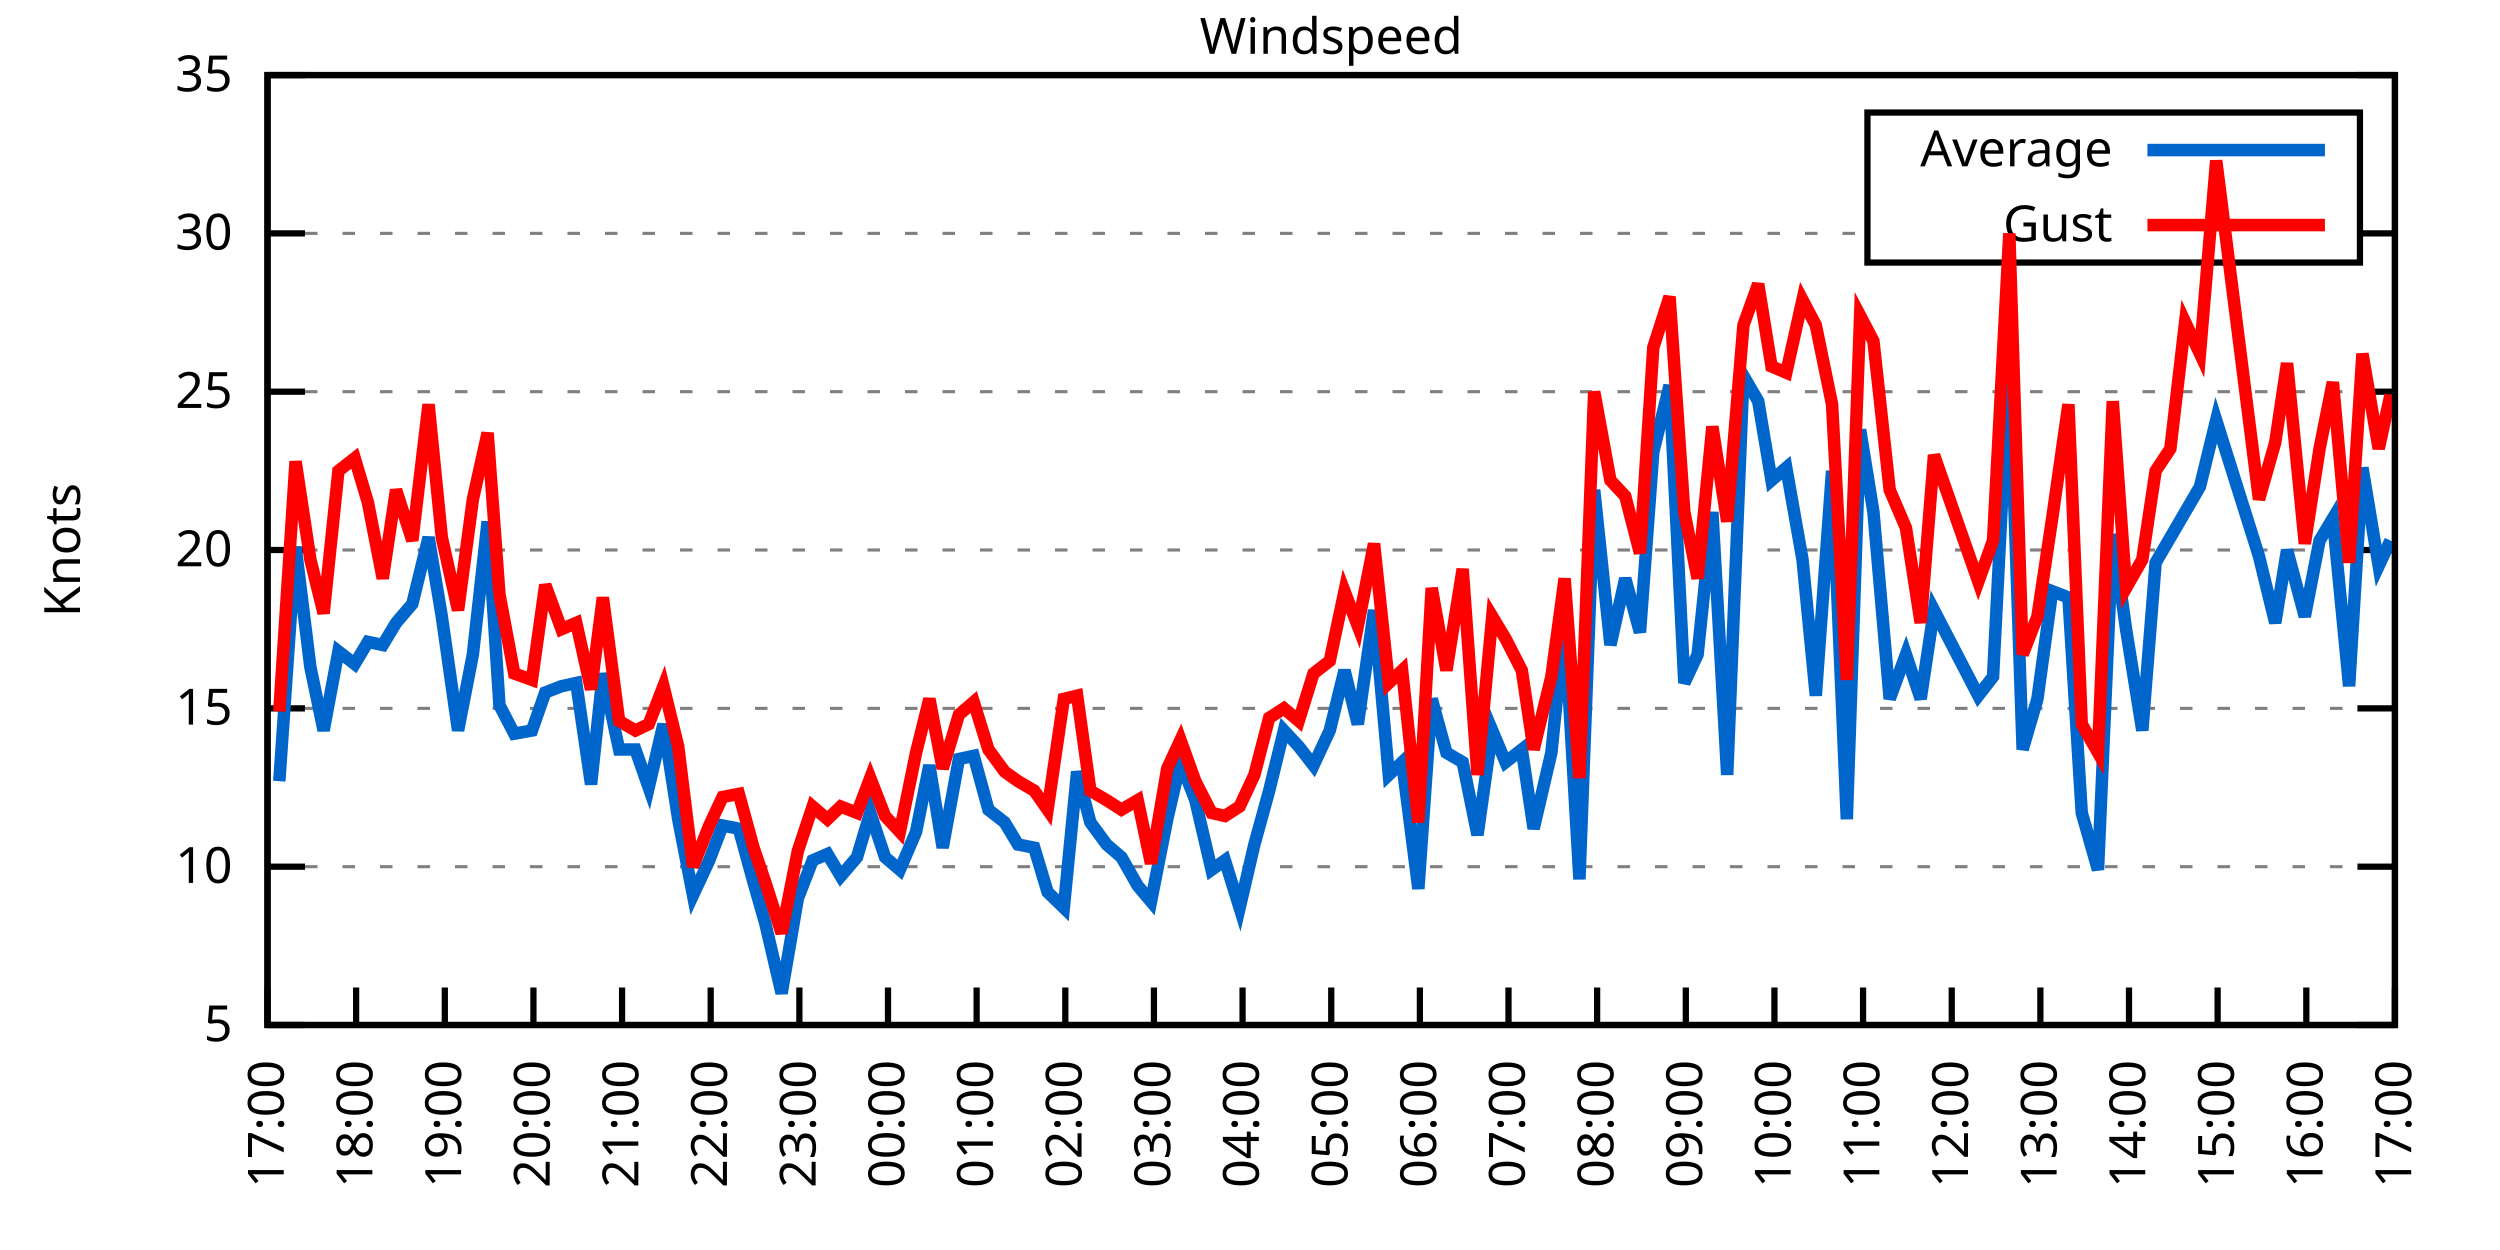
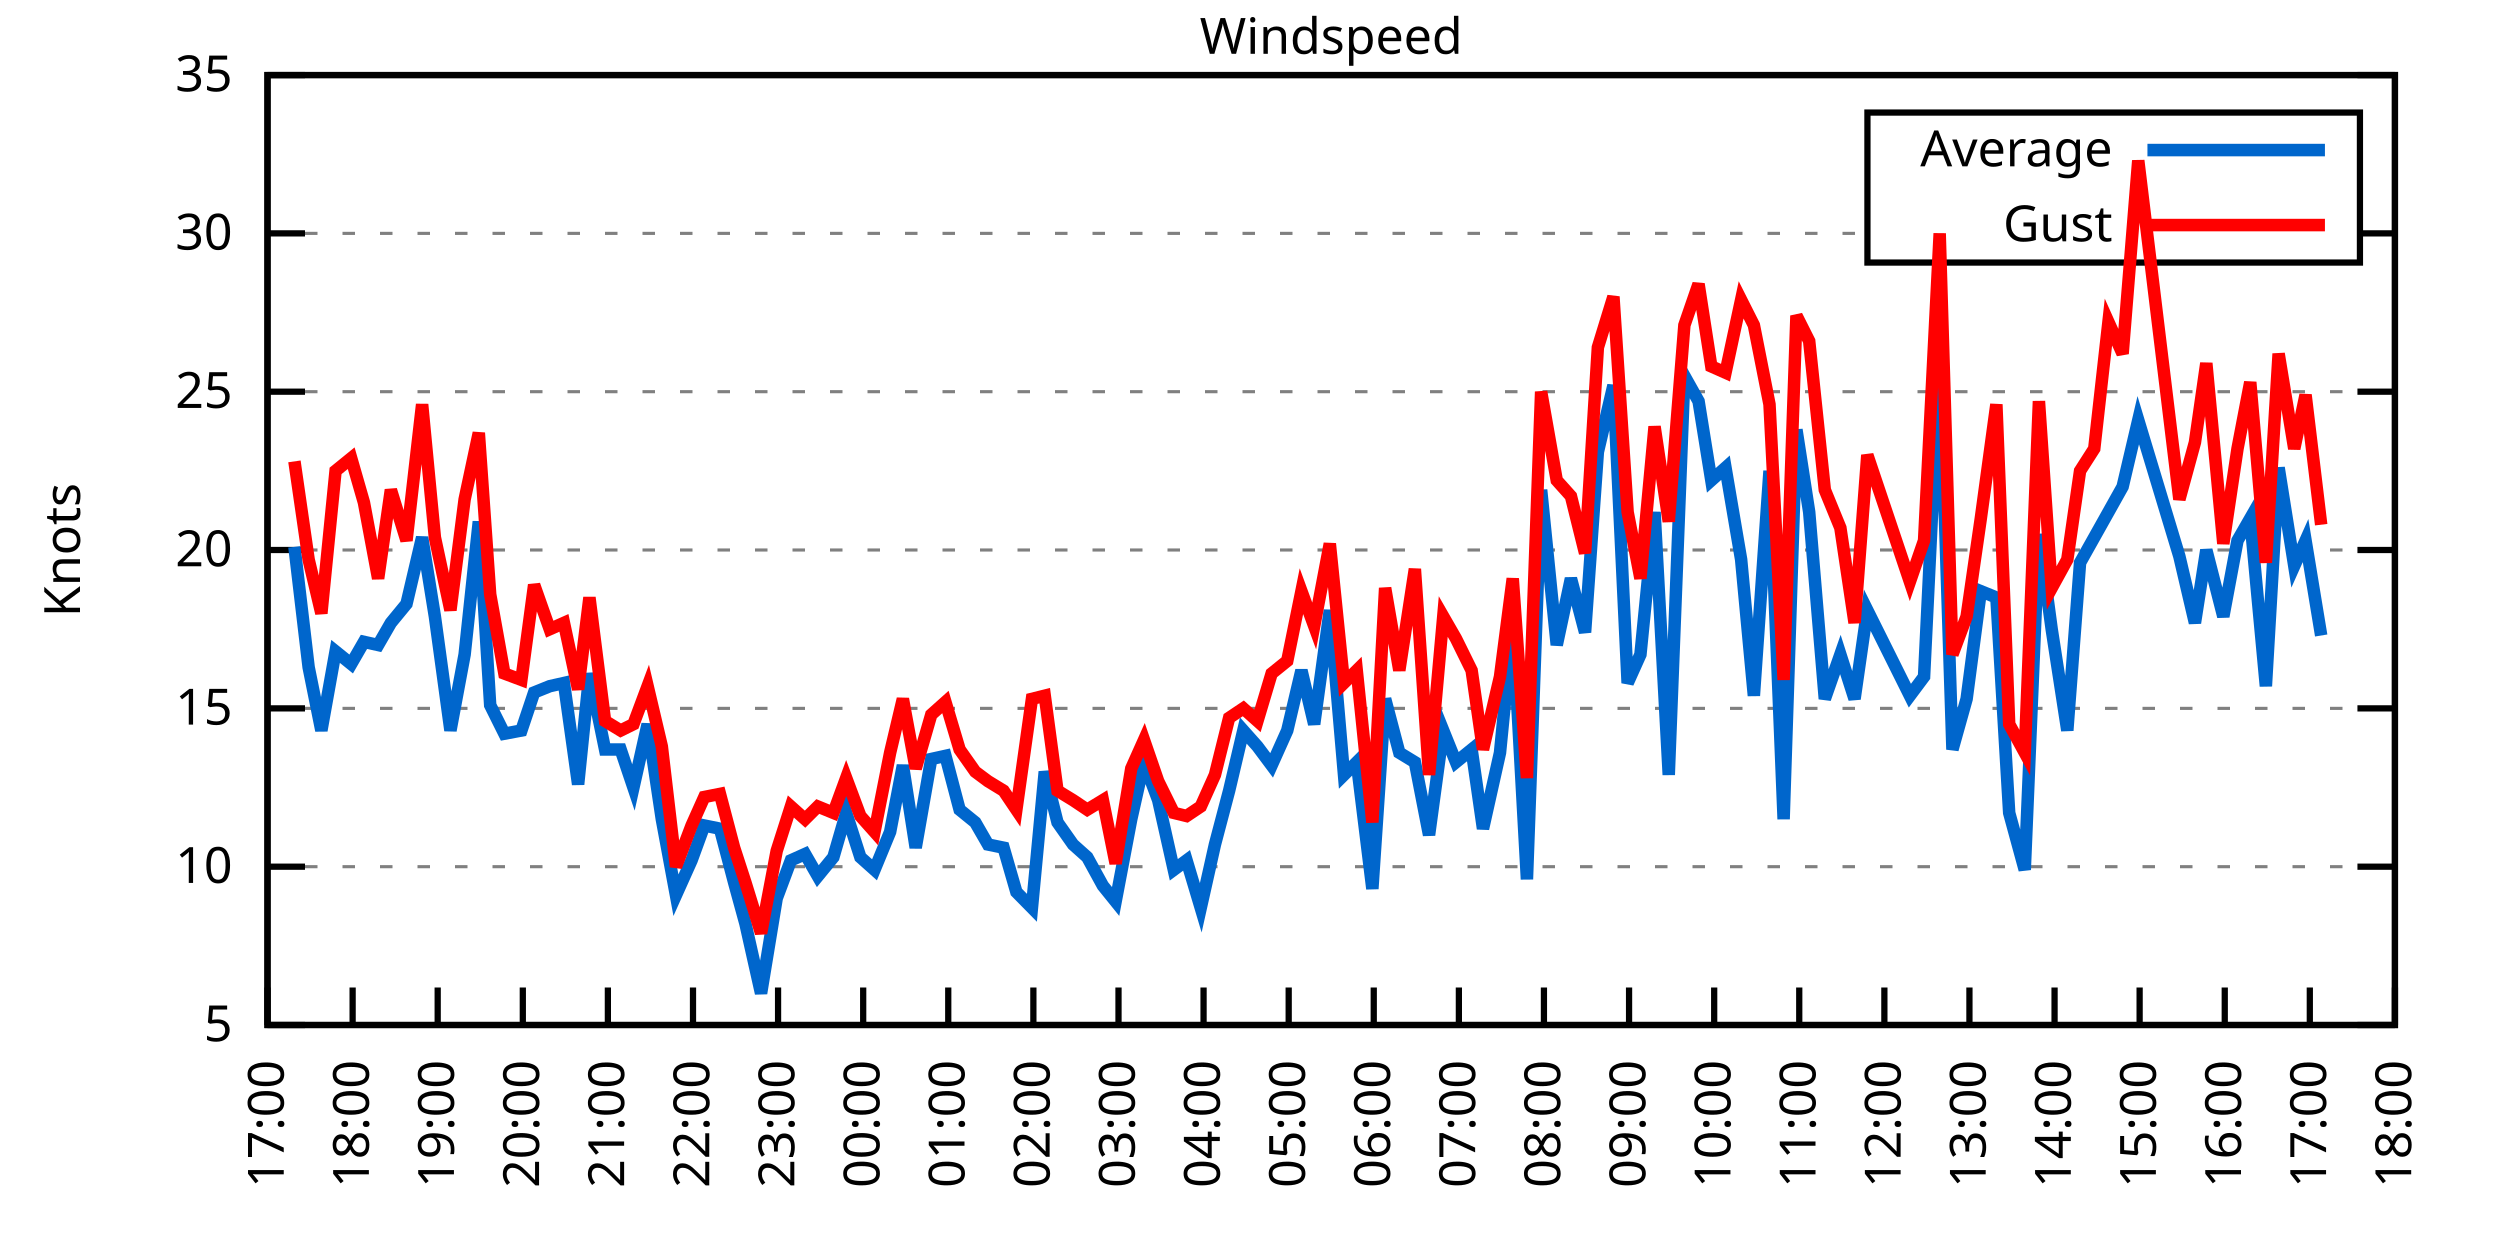
<svg xmlns="http://www.w3.org/2000/svg" xmlns:xlink="http://www.w3.org/1999/xlink" width="400" height="200" viewBox="0 0 400 200">
  <g id="gnuplot_canvas">
    <rect x="0" y="0" width="400" height="200" fill="none" />
    <defs>
      <circle id="gpDot" r="0.5" stroke-width="0.5" stroke="currentColor" />
      <path id="gpPt0" stroke-width="0.333" stroke="currentColor" d="M-1,0 h2 M0,-1 v2" />
      <path id="gpPt1" stroke-width="0.333" stroke="currentColor" d="M-1,-1 L1,1 M1,-1 L-1,1" />
      <path id="gpPt2" stroke-width="0.333" stroke="currentColor" d="M-1,0 L1,0 M0,-1 L0,1 M-1,-1 L1,1 M-1,1 L1,-1" />
      <rect id="gpPt3" stroke-width="0.333" stroke="currentColor" x="-1" y="-1" width="2" height="2" />
      <rect id="gpPt4" stroke-width="0.333" stroke="currentColor" fill="currentColor" x="-1" y="-1" width="2" height="2" />
      <circle id="gpPt5" stroke-width="0.333" stroke="currentColor" cx="0" cy="0" r="1" />
      <use xlink:href="#gpPt5" id="gpPt6" fill="currentColor" stroke="none" />
      <path id="gpPt7" stroke-width="0.333" stroke="currentColor" d="M0,-1.33 L-1.33,0.67 L1.33,0.67 z" />
      <use xlink:href="#gpPt7" id="gpPt8" fill="currentColor" stroke="none" />
      <use xlink:href="#gpPt7" id="gpPt9" stroke="currentColor" transform="rotate(180)" />
      <use xlink:href="#gpPt9" id="gpPt10" fill="currentColor" stroke="none" />
      <use xlink:href="#gpPt3" id="gpPt11" stroke="currentColor" transform="rotate(45)" />
      <use xlink:href="#gpPt11" id="gpPt12" fill="currentColor" stroke="none" />
      <path id="gpPt13" stroke-width="0.333" stroke="currentColor" d="M0,1.330 L1.265,0.411 L0.782,-1.067 L-0.782,-1.076 L-1.265,0.411 z" />
      <use xlink:href="#gpPt13" id="gpPt14" fill="currentColor" stroke="none" />
      <filter id="textbox" filterUnits="objectBoundingBox" x="0" y="0" height="1" width="1">
        <feFlood flood-color="white" flood-opacity="1" result="bgnd" />
        <feComposite in="SourceGraphic" in2="bgnd" operator="atop" />
      </filter>
      <filter id="greybox" filterUnits="objectBoundingBox" x="0" y="0" height="1" width="1">
        <feFlood flood-color="lightgrey" flood-opacity="1" result="grey" />
        <feComposite in="SourceGraphic" in2="grey" operator="atop" />
      </filter>
    </defs>
    <g fill="none" color="white" stroke="currentColor" stroke-width="1.00" stroke-linecap="butt" stroke-linejoin="miter">
</g>
    <g fill="none" color="black" stroke="currentColor" stroke-width="1.00" stroke-linecap="butt" stroke-linejoin="miter">
      <g stroke="none" shape-rendering="crispEdges">
        <polygon fill="rgb(255, 255, 255)" points="42.80,164.00 383.18,164.00 383.18,12.02 42.80,12.02 " />
      </g>
    </g>
    <g fill="none" color="black" stroke="currentColor" stroke-width="1.00" stroke-linecap="butt" stroke-linejoin="miter">
</g>
    <g fill="none" color="black" stroke="black" stroke-width="0.50" stroke-linecap="butt" stroke-linejoin="miter">
</g>
    <g fill="none" color="gray" stroke="currentColor" stroke-width="0.50" stroke-linecap="butt" stroke-linejoin="miter">
      <path stroke="gray" stroke-dasharray="2,4" class="gridline" d="M42.80,164.00 L383.19,164.00  " />
    </g>
    <g fill="none" color="gray" stroke="gray" stroke-width="1.00" stroke-linecap="butt" stroke-linejoin="miter">
</g>
    <g fill="none" color="black" stroke="currentColor" stroke-width="1.00" stroke-linecap="butt" stroke-linejoin="miter">
      <path stroke="black" d="M42.80,164.00 L48.80,164.00 M383.19,164.00 L377.19,164.00  " />
      <g transform="translate(37.20,166.60)" stroke="none" fill="black" font-family="Sans" font-size="8.00" text-anchor="end">
        <text>
          <tspan font-family="Sans"> 5</tspan>
        </text>
      </g>
    </g>
    <g fill="none" color="black" stroke="currentColor" stroke-width="1.00" stroke-linecap="butt" stroke-linejoin="miter">
</g>
    <g fill="none" color="black" stroke="black" stroke-width="0.50" stroke-linecap="butt" stroke-linejoin="miter">
</g>
    <g fill="none" color="gray" stroke="currentColor" stroke-width="0.50" stroke-linecap="butt" stroke-linejoin="miter">
      <path stroke="gray" stroke-dasharray="2,4" class="gridline" d="M42.80,138.67 L383.19,138.67  " />
    </g>
    <g fill="none" color="gray" stroke="gray" stroke-width="1.00" stroke-linecap="butt" stroke-linejoin="miter">
</g>
    <g fill="none" color="black" stroke="currentColor" stroke-width="1.00" stroke-linecap="butt" stroke-linejoin="miter">
      <path stroke="black" d="M42.80,138.67 L48.80,138.67 M383.19,138.67 L377.19,138.67  " />
      <g transform="translate(37.20,141.27)" stroke="none" fill="black" font-family="Sans" font-size="8.00" text-anchor="end">
        <text>
          <tspan font-family="Sans"> 10</tspan>
        </text>
      </g>
    </g>
    <g fill="none" color="black" stroke="currentColor" stroke-width="1.00" stroke-linecap="butt" stroke-linejoin="miter">
</g>
    <g fill="none" color="black" stroke="black" stroke-width="0.50" stroke-linecap="butt" stroke-linejoin="miter">
</g>
    <g fill="none" color="gray" stroke="currentColor" stroke-width="0.50" stroke-linecap="butt" stroke-linejoin="miter">
      <path stroke="gray" stroke-dasharray="2,4" class="gridline" d="M42.80,113.34 L383.19,113.34  " />
    </g>
    <g fill="none" color="gray" stroke="gray" stroke-width="1.00" stroke-linecap="butt" stroke-linejoin="miter">
</g>
    <g fill="none" color="black" stroke="currentColor" stroke-width="1.00" stroke-linecap="butt" stroke-linejoin="miter">
      <path stroke="black" d="M42.80,113.34 L48.80,113.34 M383.19,113.34 L377.19,113.34  " />
      <g transform="translate(37.20,115.94)" stroke="none" fill="black" font-family="Sans" font-size="8.00" text-anchor="end">
        <text>
          <tspan font-family="Sans"> 15</tspan>
        </text>
      </g>
    </g>
    <g fill="none" color="black" stroke="currentColor" stroke-width="1.00" stroke-linecap="butt" stroke-linejoin="miter">
</g>
    <g fill="none" color="black" stroke="black" stroke-width="0.50" stroke-linecap="butt" stroke-linejoin="miter">
</g>
    <g fill="none" color="gray" stroke="currentColor" stroke-width="0.50" stroke-linecap="butt" stroke-linejoin="miter">
      <path stroke="gray" stroke-dasharray="2,4" class="gridline" d="M42.80,88.00 L383.19,88.00  " />
    </g>
    <g fill="none" color="gray" stroke="gray" stroke-width="1.00" stroke-linecap="butt" stroke-linejoin="miter">
</g>
    <g fill="none" color="black" stroke="currentColor" stroke-width="1.00" stroke-linecap="butt" stroke-linejoin="miter">
      <path stroke="black" d="M42.80,88.00 L48.80,88.00 M383.19,88.00 L377.19,88.00  " />
      <g transform="translate(37.20,90.60)" stroke="none" fill="black" font-family="Sans" font-size="8.00" text-anchor="end">
        <text>
          <tspan font-family="Sans"> 20</tspan>
        </text>
      </g>
    </g>
    <g fill="none" color="black" stroke="currentColor" stroke-width="1.00" stroke-linecap="butt" stroke-linejoin="miter">
</g>
    <g fill="none" color="black" stroke="black" stroke-width="0.50" stroke-linecap="butt" stroke-linejoin="miter">
</g>
    <g fill="none" color="gray" stroke="currentColor" stroke-width="0.50" stroke-linecap="butt" stroke-linejoin="miter">
      <path stroke="gray" stroke-dasharray="2,4" class="gridline" d="M42.80,62.67 L383.19,62.67  " />
    </g>
    <g fill="none" color="gray" stroke="gray" stroke-width="1.00" stroke-linecap="butt" stroke-linejoin="miter">
</g>
    <g fill="none" color="black" stroke="currentColor" stroke-width="1.00" stroke-linecap="butt" stroke-linejoin="miter">
      <path stroke="black" d="M42.80,62.67 L48.80,62.67 M383.19,62.67 L377.19,62.67  " />
      <g transform="translate(37.20,65.27)" stroke="none" fill="black" font-family="Sans" font-size="8.00" text-anchor="end">
        <text>
          <tspan font-family="Sans"> 25</tspan>
        </text>
      </g>
    </g>
    <g fill="none" color="black" stroke="currentColor" stroke-width="1.00" stroke-linecap="butt" stroke-linejoin="miter">
</g>
    <g fill="none" color="black" stroke="black" stroke-width="0.50" stroke-linecap="butt" stroke-linejoin="miter">
</g>
    <g fill="none" color="gray" stroke="currentColor" stroke-width="0.50" stroke-linecap="butt" stroke-linejoin="miter">
      <path stroke="gray" stroke-dasharray="2,4" class="gridline" d="M42.80,37.34 L298.79,37.34 M377.59,37.34 L383.19,37.34  " />
    </g>
    <g fill="none" color="gray" stroke="gray" stroke-width="1.00" stroke-linecap="butt" stroke-linejoin="miter">
</g>
    <g fill="none" color="black" stroke="currentColor" stroke-width="1.00" stroke-linecap="butt" stroke-linejoin="miter">
      <path stroke="black" d="M42.80,37.34 L48.80,37.34 M383.19,37.34 L377.19,37.34  " />
      <g transform="translate(37.20,39.94)" stroke="none" fill="black" font-family="Sans" font-size="8.00" text-anchor="end">
        <text>
          <tspan font-family="Sans"> 30</tspan>
        </text>
      </g>
    </g>
    <g fill="none" color="black" stroke="currentColor" stroke-width="1.00" stroke-linecap="butt" stroke-linejoin="miter">
</g>
    <g fill="none" color="black" stroke="black" stroke-width="0.50" stroke-linecap="butt" stroke-linejoin="miter">
</g>
    <g fill="none" color="gray" stroke="currentColor" stroke-width="0.50" stroke-linecap="butt" stroke-linejoin="miter">
      <path stroke="gray" stroke-dasharray="2,4" class="gridline" d="M42.80,12.01 L383.19,12.01  " />
    </g>
    <g fill="none" color="gray" stroke="gray" stroke-width="1.00" stroke-linecap="butt" stroke-linejoin="miter">
</g>
    <g fill="none" color="black" stroke="currentColor" stroke-width="1.00" stroke-linecap="butt" stroke-linejoin="miter">
      <path stroke="black" d="M42.80,12.01 L48.80,12.01 M383.19,12.01 L377.19,12.01  " />
      <g transform="translate(37.20,14.61)" stroke="none" fill="black" font-family="Sans" font-size="8.00" text-anchor="end">
        <text>
          <tspan font-family="Sans"> 35</tspan>
        </text>
      </g>
    </g>
    <g fill="none" color="black" stroke="currentColor" stroke-width="1.00" stroke-linecap="butt" stroke-linejoin="miter">
      <path stroke="black" d="M42.80,164.00 L42.80,158.00  " />
      <g transform="translate(45.40,169.60) rotate(270.00)" stroke="none" fill="black" font-family="Sans" font-size="8.00" text-anchor="end">
        <text>
          <tspan font-family="Sans">17:00</tspan>
        </text>
      </g>
    </g>
    <g fill="none" color="black" stroke="currentColor" stroke-width="1.00" stroke-linecap="butt" stroke-linejoin="miter">
-       <path stroke="black" d="M56.98,164.00 L56.98,158.00  " />
-       <g transform="translate(59.58,169.60) rotate(270.00)" stroke="none" fill="black" font-family="Sans" font-size="8.00" text-anchor="end">
+       <path stroke="black" d="M56.42,164.00 L56.42,158.00  " />
+       <g transform="translate(59.02,169.60) rotate(270.00)" stroke="none" fill="black" font-family="Sans" font-size="8.00" text-anchor="end">
        <text>
          <tspan font-family="Sans">18:00</tspan>
        </text>
      </g>
    </g>
    <g fill="none" color="black" stroke="currentColor" stroke-width="1.00" stroke-linecap="butt" stroke-linejoin="miter">
-       <path stroke="black" d="M71.17,164.00 L71.17,158.00  " />
-       <g transform="translate(73.77,169.60) rotate(270.00)" stroke="none" fill="black" font-family="Sans" font-size="8.00" text-anchor="end">
+       <path stroke="black" d="M70.03,164.00 L70.03,158.00  " />
+       <g transform="translate(72.63,169.60) rotate(270.00)" stroke="none" fill="black" font-family="Sans" font-size="8.00" text-anchor="end">
        <text>
          <tspan font-family="Sans">19:00</tspan>
        </text>
      </g>
    </g>
    <g fill="none" color="black" stroke="currentColor" stroke-width="1.00" stroke-linecap="butt" stroke-linejoin="miter">
-       <path stroke="black" d="M85.35,164.00 L85.35,158.00  " />
-       <g transform="translate(87.95,169.60) rotate(270.00)" stroke="none" fill="black" font-family="Sans" font-size="8.00" text-anchor="end">
+       <path stroke="black" d="M83.65,164.00 L83.65,158.00  " />
+       <g transform="translate(86.25,169.60) rotate(270.00)" stroke="none" fill="black" font-family="Sans" font-size="8.00" text-anchor="end">
        <text>
          <tspan font-family="Sans">20:00</tspan>
        </text>
      </g>
    </g>
    <g fill="none" color="black" stroke="currentColor" stroke-width="1.00" stroke-linecap="butt" stroke-linejoin="miter">
-       <path stroke="black" d="M99.53,164.00 L99.53,158.00  " />
-       <g transform="translate(102.13,169.60) rotate(270.00)" stroke="none" fill="black" font-family="Sans" font-size="8.00" text-anchor="end">
+       <path stroke="black" d="M97.26,164.00 L97.26,158.00  " />
+       <g transform="translate(99.86,169.60) rotate(270.00)" stroke="none" fill="black" font-family="Sans" font-size="8.00" text-anchor="end">
        <text>
          <tspan font-family="Sans">21:00</tspan>
        </text>
      </g>
    </g>
    <g fill="none" color="black" stroke="currentColor" stroke-width="1.00" stroke-linecap="butt" stroke-linejoin="miter">
-       <path stroke="black" d="M113.71,164.00 L113.71,158.00  " />
-       <g transform="translate(116.31,169.60) rotate(270.00)" stroke="none" fill="black" font-family="Sans" font-size="8.00" text-anchor="end">
+       <path stroke="black" d="M110.88,164.00 L110.88,158.00  " />
+       <g transform="translate(113.48,169.60) rotate(270.00)" stroke="none" fill="black" font-family="Sans" font-size="8.00" text-anchor="end">
        <text>
          <tspan font-family="Sans">22:00</tspan>
        </text>
      </g>
    </g>
    <g fill="none" color="black" stroke="currentColor" stroke-width="1.00" stroke-linecap="butt" stroke-linejoin="miter">
-       <path stroke="black" d="M127.90,164.00 L127.90,158.00  " />
-       <g transform="translate(130.50,169.60) rotate(270.00)" stroke="none" fill="black" font-family="Sans" font-size="8.00" text-anchor="end">
+       <path stroke="black" d="M124.49,164.00 L124.49,158.00  " />
+       <g transform="translate(127.09,169.60) rotate(270.00)" stroke="none" fill="black" font-family="Sans" font-size="8.00" text-anchor="end">
        <text>
          <tspan font-family="Sans">23:00</tspan>
        </text>
      </g>
    </g>
    <g fill="none" color="black" stroke="currentColor" stroke-width="1.00" stroke-linecap="butt" stroke-linejoin="miter">
-       <path stroke="black" d="M142.08,164.00 L142.08,158.00  " />
-       <g transform="translate(144.68,169.60) rotate(270.00)" stroke="none" fill="black" font-family="Sans" font-size="8.00" text-anchor="end">
+       <path stroke="black" d="M138.11,164.00 L138.11,158.00  " />
+       <g transform="translate(140.71,169.60) rotate(270.00)" stroke="none" fill="black" font-family="Sans" font-size="8.00" text-anchor="end">
        <text>
          <tspan font-family="Sans">00:00</tspan>
        </text>
      </g>
    </g>
    <g fill="none" color="black" stroke="currentColor" stroke-width="1.00" stroke-linecap="butt" stroke-linejoin="miter">
-       <path stroke="black" d="M156.26,164.00 L156.26,158.00  " />
-       <g transform="translate(158.86,169.60) rotate(270.00)" stroke="none" fill="black" font-family="Sans" font-size="8.00" text-anchor="end">
+       <path stroke="black" d="M151.72,164.00 L151.72,158.00  " />
+       <g transform="translate(154.32,169.60) rotate(270.00)" stroke="none" fill="black" font-family="Sans" font-size="8.00" text-anchor="end">
        <text>
          <tspan font-family="Sans">01:00</tspan>
        </text>
      </g>
    </g>
    <g fill="none" color="black" stroke="currentColor" stroke-width="1.00" stroke-linecap="butt" stroke-linejoin="miter">
-       <path stroke="black" d="M170.45,164.00 L170.45,158.00  " />
-       <g transform="translate(173.05,169.60) rotate(270.00)" stroke="none" fill="black" font-family="Sans" font-size="8.00" text-anchor="end">
+       <path stroke="black" d="M165.34,164.00 L165.34,158.00  " />
+       <g transform="translate(167.94,169.60) rotate(270.00)" stroke="none" fill="black" font-family="Sans" font-size="8.00" text-anchor="end">
        <text>
          <tspan font-family="Sans">02:00</tspan>
        </text>
      </g>
    </g>
    <g fill="none" color="black" stroke="currentColor" stroke-width="1.00" stroke-linecap="butt" stroke-linejoin="miter">
-       <path stroke="black" d="M184.63,164.00 L184.63,158.00  " />
-       <g transform="translate(187.23,169.60) rotate(270.00)" stroke="none" fill="black" font-family="Sans" font-size="8.00" text-anchor="end">
+       <path stroke="black" d="M178.96,164.00 L178.96,158.00  " />
+       <g transform="translate(181.56,169.60) rotate(270.00)" stroke="none" fill="black" font-family="Sans" font-size="8.00" text-anchor="end">
        <text>
          <tspan font-family="Sans">03:00</tspan>
        </text>
      </g>
    </g>
    <g fill="none" color="black" stroke="currentColor" stroke-width="1.00" stroke-linecap="butt" stroke-linejoin="miter">
-       <path stroke="black" d="M198.81,164.00 L198.81,158.00  " />
-       <g transform="translate(201.41,169.60) rotate(270.00)" stroke="none" fill="black" font-family="Sans" font-size="8.00" text-anchor="end">
+       <path stroke="black" d="M192.57,164.00 L192.57,158.00  " />
+       <g transform="translate(195.17,169.60) rotate(270.00)" stroke="none" fill="black" font-family="Sans" font-size="8.00" text-anchor="end">
        <text>
          <tspan font-family="Sans">04:00</tspan>
        </text>
      </g>
    </g>
    <g fill="none" color="black" stroke="currentColor" stroke-width="1.00" stroke-linecap="butt" stroke-linejoin="miter">
-       <path stroke="black" d="M213.00,164.00 L213.00,158.00  " />
-       <g transform="translate(215.60,169.60) rotate(270.00)" stroke="none" fill="black" font-family="Sans" font-size="8.00" text-anchor="end">
+       <path stroke="black" d="M206.19,164.00 L206.19,158.00  " />
+       <g transform="translate(208.79,169.60) rotate(270.00)" stroke="none" fill="black" font-family="Sans" font-size="8.00" text-anchor="end">
        <text>
          <tspan font-family="Sans">05:00</tspan>
        </text>
      </g>
    </g>
    <g fill="none" color="black" stroke="currentColor" stroke-width="1.00" stroke-linecap="butt" stroke-linejoin="miter">
-       <path stroke="black" d="M227.18,164.00 L227.18,158.00  " />
-       <g transform="translate(229.78,169.60) rotate(270.00)" stroke="none" fill="black" font-family="Sans" font-size="8.00" text-anchor="end">
+       <path stroke="black" d="M219.80,164.00 L219.80,158.00  " />
+       <g transform="translate(222.40,169.60) rotate(270.00)" stroke="none" fill="black" font-family="Sans" font-size="8.00" text-anchor="end">
        <text>
          <tspan font-family="Sans">06:00</tspan>
        </text>
      </g>
    </g>
    <g fill="none" color="black" stroke="currentColor" stroke-width="1.00" stroke-linecap="butt" stroke-linejoin="miter">
-       <path stroke="black" d="M241.36,164.00 L241.36,158.00  " />
-       <g transform="translate(243.96,169.60) rotate(270.00)" stroke="none" fill="black" font-family="Sans" font-size="8.00" text-anchor="end">
+       <path stroke="black" d="M233.42,164.00 L233.42,158.00  " />
+       <g transform="translate(236.02,169.60) rotate(270.00)" stroke="none" fill="black" font-family="Sans" font-size="8.00" text-anchor="end">
        <text>
          <tspan font-family="Sans">07:00</tspan>
        </text>
      </g>
    </g>
    <g fill="none" color="black" stroke="currentColor" stroke-width="1.00" stroke-linecap="butt" stroke-linejoin="miter">
-       <path stroke="black" d="M255.54,164.00 L255.54,158.00  " />
-       <g transform="translate(258.14,169.60) rotate(270.00)" stroke="none" fill="black" font-family="Sans" font-size="8.00" text-anchor="end">
+       <path stroke="black" d="M247.03,164.00 L247.03,158.00  " />
+       <g transform="translate(249.63,169.60) rotate(270.00)" stroke="none" fill="black" font-family="Sans" font-size="8.00" text-anchor="end">
        <text>
          <tspan font-family="Sans">08:00</tspan>
        </text>
      </g>
    </g>
    <g fill="none" color="black" stroke="currentColor" stroke-width="1.00" stroke-linecap="butt" stroke-linejoin="miter">
-       <path stroke="black" d="M269.73,164.00 L269.73,158.00  " />
-       <g transform="translate(272.33,169.60) rotate(270.00)" stroke="none" fill="black" font-family="Sans" font-size="8.00" text-anchor="end">
+       <path stroke="black" d="M260.65,164.00 L260.65,158.00  " />
+       <g transform="translate(263.25,169.60) rotate(270.00)" stroke="none" fill="black" font-family="Sans" font-size="8.00" text-anchor="end">
        <text>
          <tspan font-family="Sans">09:00</tspan>
        </text>
      </g>
    </g>
    <g fill="none" color="black" stroke="currentColor" stroke-width="1.00" stroke-linecap="butt" stroke-linejoin="miter">
-       <path stroke="black" d="M283.91,164.00 L283.91,158.00  " />
-       <g transform="translate(286.51,169.60) rotate(270.00)" stroke="none" fill="black" font-family="Sans" font-size="8.00" text-anchor="end">
+       <path stroke="black" d="M274.27,164.00 L274.27,158.00  " />
+       <g transform="translate(276.87,169.60) rotate(270.00)" stroke="none" fill="black" font-family="Sans" font-size="8.00" text-anchor="end">
        <text>
          <tspan font-family="Sans">10:00</tspan>
        </text>
      </g>
    </g>
    <g fill="none" color="black" stroke="currentColor" stroke-width="1.00" stroke-linecap="butt" stroke-linejoin="miter">
-       <path stroke="black" d="M298.09,164.00 L298.09,158.00  " />
-       <g transform="translate(300.69,169.60) rotate(270.00)" stroke="none" fill="black" font-family="Sans" font-size="8.00" text-anchor="end">
+       <path stroke="black" d="M287.88,164.00 L287.88,158.00  " />
+       <g transform="translate(290.48,169.60) rotate(270.00)" stroke="none" fill="black" font-family="Sans" font-size="8.00" text-anchor="end">
        <text>
          <tspan font-family="Sans">11:00</tspan>
        </text>
      </g>
    </g>
    <g fill="none" color="black" stroke="currentColor" stroke-width="1.00" stroke-linecap="butt" stroke-linejoin="miter">
-       <path stroke="black" d="M312.28,164.00 L312.28,158.00  " />
-       <g transform="translate(314.88,169.60) rotate(270.00)" stroke="none" fill="black" font-family="Sans" font-size="8.00" text-anchor="end">
+       <path stroke="black" d="M301.50,164.00 L301.50,158.00  " />
+       <g transform="translate(304.10,169.60) rotate(270.00)" stroke="none" fill="black" font-family="Sans" font-size="8.00" text-anchor="end">
        <text>
          <tspan font-family="Sans">12:00</tspan>
        </text>
      </g>
    </g>
    <g fill="none" color="black" stroke="currentColor" stroke-width="1.00" stroke-linecap="butt" stroke-linejoin="miter">
-       <path stroke="black" d="M326.46,164.00 L326.46,158.00  " />
-       <g transform="translate(329.06,169.60) rotate(270.00)" stroke="none" fill="black" font-family="Sans" font-size="8.00" text-anchor="end">
+       <path stroke="black" d="M315.11,164.00 L315.11,158.00  " />
+       <g transform="translate(317.71,169.60) rotate(270.00)" stroke="none" fill="black" font-family="Sans" font-size="8.00" text-anchor="end">
        <text>
          <tspan font-family="Sans">13:00</tspan>
        </text>
      </g>
    </g>
    <g fill="none" color="black" stroke="currentColor" stroke-width="1.00" stroke-linecap="butt" stroke-linejoin="miter">
-       <path stroke="black" d="M340.64,164.00 L340.64,158.00  " />
-       <g transform="translate(343.24,169.60) rotate(270.00)" stroke="none" fill="black" font-family="Sans" font-size="8.00" text-anchor="end">
+       <path stroke="black" d="M328.73,164.00 L328.73,158.00  " />
+       <g transform="translate(331.33,169.60) rotate(270.00)" stroke="none" fill="black" font-family="Sans" font-size="8.00" text-anchor="end">
        <text>
          <tspan font-family="Sans">14:00</tspan>
        </text>
      </g>
    </g>
    <g fill="none" color="black" stroke="currentColor" stroke-width="1.00" stroke-linecap="butt" stroke-linejoin="miter">
-       <path stroke="black" d="M354.82,164.00 L354.82,158.00  " />
-       <g transform="translate(357.42,169.60) rotate(270.00)" stroke="none" fill="black" font-family="Sans" font-size="8.00" text-anchor="end">
+       <path stroke="black" d="M342.34,164.00 L342.34,158.00  " />
+       <g transform="translate(344.94,169.60) rotate(270.00)" stroke="none" fill="black" font-family="Sans" font-size="8.00" text-anchor="end">
        <text>
          <tspan font-family="Sans">15:00</tspan>
        </text>
      </g>
    </g>
    <g fill="none" color="black" stroke="currentColor" stroke-width="1.00" stroke-linecap="butt" stroke-linejoin="miter">
-       <path stroke="black" d="M369.01,164.00 L369.01,158.00  " />
-       <g transform="translate(371.61,169.60) rotate(270.00)" stroke="none" fill="black" font-family="Sans" font-size="8.00" text-anchor="end">
+       <path stroke="black" d="M355.96,164.00 L355.96,158.00  " />
+       <g transform="translate(358.56,169.60) rotate(270.00)" stroke="none" fill="black" font-family="Sans" font-size="8.00" text-anchor="end">
        <text>
          <tspan font-family="Sans">16:00</tspan>
+         </text>
+       </g>
+     </g>
+     <g fill="none" color="black" stroke="currentColor" stroke-width="1.00" stroke-linecap="butt" stroke-linejoin="miter">
+       <path stroke="black" d="M369.57,164.00 L369.57,158.00  " />
+       <g transform="translate(372.17,169.60) rotate(270.00)" stroke="none" fill="black" font-family="Sans" font-size="8.00" text-anchor="end">
+         <text>
+           <tspan font-family="Sans">17:00</tspan>
        </text>
      </g>
    </g>
    <g fill="none" color="black" stroke="currentColor" stroke-width="1.00" stroke-linecap="butt" stroke-linejoin="miter">
      <path stroke="black" d="M383.19,164.00 L383.19,158.00  " />
      <g transform="translate(385.79,169.60) rotate(270.00)" stroke="none" fill="black" font-family="Sans" font-size="8.00" text-anchor="end">
        <text>
-           <tspan font-family="Sans">17:00</tspan>
+           <tspan font-family="Sans">18:00</tspan>
        </text>
      </g>
    </g>
    <g fill="none" color="black" stroke="currentColor" stroke-width="1.00" stroke-linecap="butt" stroke-linejoin="miter">
</g>
    <g fill="none" color="black" stroke="currentColor" stroke-width="1.00" stroke-linecap="butt" stroke-linejoin="miter">
      <path stroke="black" d="M42.80,12.01 L42.80,164.00 L383.19,164.00 L383.19,12.01 L42.80,12.01 Z  " />
    </g>
    <g fill="none" color="black" stroke="currentColor" stroke-width="1.00" stroke-linecap="butt" stroke-linejoin="miter">
</g>
    <g fill="none" color="black" stroke="currentColor" stroke-width="1.00" stroke-linecap="butt" stroke-linejoin="miter">
      <path stroke="black" d="M298.79,42.01 L298.79,18.01 L377.59,18.01 L377.59,42.01 L298.79,42.01 Z  " />
    </g>
    <g id="Windspeed_plot_1">
      <g fill="none" color="white" stroke="black" stroke-width="2.00" stroke-linecap="butt" stroke-linejoin="miter">
</g>
      <g fill="none" color="black" stroke="currentColor" stroke-width="2.00" stroke-linecap="butt" stroke-linejoin="miter">
        <g transform="translate(337.99,26.61)" stroke="none" fill="black" font-family="Sans" font-size="8.00" text-anchor="end">
          <text>
            <tspan font-family="Sans">Average</tspan>
          </text>
        </g>
      </g>
      <g fill="none" color="black" stroke="currentColor" stroke-width="2.00" stroke-linecap="butt" stroke-linejoin="miter">
-         <path stroke="rgb(  0, 102, 204)" d="M343.59,24.01 L371.99,24.01 M44.69,124.99 L47.29,87.50 L49.66,106.75 L51.78,116.88 L54.15,104.22 L56.75,106.24   L58.87,102.70 L61.24,103.20 L63.37,99.66 L65.97,96.62 L68.57,85.98 L70.69,98.64 L73.29,116.88 L75.66,104.72   L78.02,83.45 L79.91,112.83 L82.28,117.39 L85.11,116.88 L87.24,110.80 L89.84,109.79 L92.20,109.28 L94.57,125.50   L96.46,107.76 L99.06,119.92 L101.66,119.92 L103.79,126.00 L106.15,115.87 L108.51,131.07 L110.88,143.23 L113.48,137.66   L115.61,132.08 L118.21,132.59 L120.57,141.20 L122.46,147.79 L125.06,158.93 L127.66,143.73 L130.02,137.66 L132.39,136.64   L134.52,140.19 L137.12,137.15 L139.24,130.06 L141.61,137.15 L143.97,139.17 L146.57,133.10 L148.70,122.46 L150.83,135.63   L153.43,121.44 L155.79,120.94 L158.15,129.55 L160.75,131.58 L162.88,135.12 L165.48,135.63 L167.61,142.72 L170.21,145.25   L172.34,123.47 L174.46,131.58 L177.06,135.12 L179.43,137.15 L182.03,141.71 L184.16,144.24 L186.76,131.07 L188.88,121.95   L191.25,128.03 L193.85,139.17 L195.98,137.66 L198.34,145.25 L200.70,135.12 L203.07,126.51 L205.43,116.88 L207.79,119.42   L210.16,122.46 L212.76,116.88 L215.12,107.26 L217.25,115.87 L219.85,97.63 L222.21,123.98 L224.34,121.95 L226.94,142.21   L229.07,111.82 L231.43,120.43 L234.03,121.95 L236.40,133.60 L238.76,116.88 L240.89,121.95 L243.49,119.92 L245.38,132.59   L248.22,120.43 L250.34,99.66 L252.71,140.69 L255.07,78.38 L257.67,103.20 L260.04,92.56 L262.40,101.18 L264.53,72.30   L267.13,61.66 L269.49,109.28 L271.62,104.72 L273.98,81.93 L276.35,123.98 L278.95,60.14 L281.31,64.19 L283.44,76.86   L285.80,74.83 L288.40,89.52 L290.53,111.31 L293.13,75.34 L295.49,131.07 L297.62,68.75 L299.75,81.93 L302.35,111.82   L304.95,104.72 L307.31,111.82 L309.44,97.63 L316.53,111.31 L318.89,108.27 L321.49,57.10 L323.62,119.92 L325.99,111.82   L328.35,94.59 L330.95,95.60 L333.08,130.06 L335.68,139.17 L338.04,85.47 L340.17,100.67 L342.77,116.88 L344.90,90.03   L347.26,85.98 L349.62,81.93 L351.99,77.87 L354.59,67.23 L361.44,89.02 L364.04,99.66 L365.93,88.00 L368.77,98.64   L371.13,86.49 L373.26,82.94 L375.86,109.79 L377.99,74.83 L380.59,90.54 L382.48,86.49  " />
+         <path stroke="rgb(  0, 102, 204)" d="M343.59,24.01 L371.99,24.01 M47.11,87.50 L49.38,106.75 L51.42,116.88 L53.69,104.22 L56.19,106.24 L58.23,102.70   L60.50,103.20 L62.54,99.66 L65.04,96.62 L67.54,85.98 L69.58,98.64 L72.07,116.88 L74.34,104.72 L76.61,83.45   L78.43,112.83 L80.70,117.39 L83.42,116.88 L85.46,110.80 L87.96,109.79 L90.23,109.28 L92.50,125.50 L94.31,107.76   L96.81,119.92 L99.30,119.92 L101.35,126.00 L103.62,115.87 L105.89,131.07 L108.15,143.23 L110.65,137.66 L112.69,132.08   L115.19,132.59 L117.46,141.20 L119.27,147.79 L121.77,158.93 L124.27,143.73 L126.54,137.66 L128.81,136.64 L130.85,140.19   L133.34,137.15 L135.39,130.06 L137.66,137.15 L139.92,139.17 L142.42,133.10 L144.46,122.46 L146.51,135.63 L149.00,121.44   L151.27,120.94 L153.54,129.55 L156.04,131.58 L158.08,135.12 L160.57,135.63 L162.62,142.72 L165.11,145.25 L167.16,123.47   L169.20,131.58 L171.69,135.12 L173.96,137.15 L176.46,141.71 L178.50,144.24 L181.00,131.07 L183.04,121.95 L185.31,128.03   L187.81,139.17 L189.85,137.66 L192.12,145.25 L194.39,135.12 L196.66,126.51 L198.93,116.88 L201.19,119.42 L203.46,122.46   L205.96,116.88 L208.23,107.26 L210.27,115.87 L212.77,97.63 L215.04,123.98 L217.08,121.95 L219.58,142.21 L221.62,111.82   L223.89,120.43 L226.38,121.95 L228.65,133.60 L230.92,116.88 L232.96,121.95 L235.46,119.92 L237.28,132.59 L240.00,120.43   L242.04,99.66 L244.31,140.69 L246.58,78.38 L249.08,103.20 L251.35,92.56 L253.61,101.18 L255.66,72.30 L258.15,61.66   L260.42,109.28 L262.47,104.72 L264.73,81.93 L267.00,123.98 L269.50,60.14 L271.77,64.19 L273.81,76.86 L276.08,74.83   L278.58,89.52 L280.62,111.31 L283.12,75.34 L285.38,131.07 L287.43,68.75 L289.47,81.93 L291.97,111.82 L294.46,104.72   L296.73,111.82 L298.77,97.63 L305.58,111.31 L307.85,108.27 L310.35,57.10 L312.39,119.92 L314.66,111.82 L316.93,94.59   L319.42,95.60 L321.47,130.06 L323.96,139.17 L326.23,85.47 L328.27,100.67 L330.77,116.88 L332.81,90.03 L335.08,85.98   L337.35,81.93 L339.62,77.87 L342.12,67.23 L348.70,89.02 L351.19,99.66 L353.01,88.00 L355.73,98.64 L358.00,86.49   L360.04,82.94 L362.54,109.79 L364.58,74.83 L367.08,90.54 L368.89,86.49 L371.39,101.68  " />
      </g>
    </g>
    <g id="Windspeed_plot_2">
      <g fill="none" color="black" stroke="currentColor" stroke-width="2.00" stroke-linecap="butt" stroke-linejoin="miter">
        <g transform="translate(337.99,38.61)" stroke="none" fill="black" font-family="Sans" font-size="8.00" text-anchor="end">
          <text>
            <tspan font-family="Sans">Gust</tspan>
          </text>
        </g>
      </g>
      <g fill="none" color="black" stroke="currentColor" stroke-width="2.00" stroke-linecap="butt" stroke-linejoin="miter">
-         <path stroke="rgb(255,   0,   0)" d="M343.59,36.01 L371.99,36.01 M44.69,113.84 L47.29,73.82 L49.66,89.52 L51.78,98.14 L54.15,75.34 L56.75,73.31   L58.87,80.41 L61.24,92.56 L63.37,78.38 L65.97,86.49 L68.57,64.70 L70.69,85.98 L73.29,97.63 L75.66,79.90   L78.02,69.26 L79.91,95.10 L82.28,107.76 L85.11,108.78 L87.24,93.58 L89.84,100.67 L92.20,99.66 L94.57,110.30   L96.46,95.60 L99.06,115.36 L101.66,116.88 L103.79,115.87 L106.15,109.79 L108.51,119.42 L110.88,138.67 L113.48,132.08   L115.61,127.52 L118.21,127.02 L120.57,135.63 L122.46,141.20 L125.06,149.31 L127.66,136.14 L130.02,129.04 L132.39,131.07   L134.52,129.04 L137.12,130.06 L139.24,124.48 L141.61,130.56 L143.97,133.10 L146.57,120.43 L148.70,111.82 L150.83,122.96   L153.43,114.35 L155.79,112.32 L158.15,119.92 L160.75,123.47 L162.88,124.99 L165.48,126.51 L167.61,129.55 L170.21,111.82   L172.34,111.31 L174.46,126.51 L177.06,128.03 L179.43,129.55 L182.03,128.03 L184.16,138.16 L186.76,122.96 L188.88,118.40   L191.25,124.99 L193.85,130.06 L195.98,130.56 L198.34,129.04 L200.70,123.98 L203.07,114.86 L205.43,113.34 L207.79,115.36   L210.16,107.76 L212.76,105.74 L215.12,94.59 L217.25,100.16 L219.85,86.99 L222.21,109.28 L224.34,107.26 L226.94,131.58   L229.07,94.08 L231.43,107.26 L234.03,91.04 L236.40,123.98 L238.76,98.64 L240.89,102.19 L243.49,107.26 L245.38,119.92   L248.22,108.27 L250.34,92.56 L252.71,124.48 L255.07,62.67 L257.67,76.86 L260.04,79.39 L262.40,88.51 L264.53,55.58   L267.13,47.47 L269.49,81.93 L271.62,92.56 L273.98,68.25 L276.35,83.45 L278.95,52.03 L281.31,45.45 L283.44,58.62   L285.80,59.63 L288.40,47.98 L290.53,52.03 L293.13,64.70 L295.49,108.78 L297.62,50.51 L299.75,54.57 L302.35,78.38   L304.95,84.46 L307.31,99.66 L309.44,72.81 L316.53,93.07 L318.89,86.49 L321.49,37.34 L323.62,104.72 L325.99,98.64   L328.35,82.94 L330.95,64.70 L333.08,115.87 L335.68,120.43 L338.04,64.19 L340.17,94.08 L342.77,89.52 L344.90,75.34   L347.26,71.79 L349.62,51.53 L351.99,56.59 L354.59,25.69 L361.44,79.90 L364.04,70.78 L365.93,58.11 L368.77,86.99   L371.13,71.79 L373.26,61.15 L375.86,90.03 L377.99,56.59 L380.59,71.79 L382.48,63.18  " />
+         <path stroke="rgb(255,   0,   0)" d="M343.59,36.01 L371.99,36.01 M47.11,73.82 L49.38,89.52 L51.42,98.14 L53.69,75.34 L56.19,73.31 L58.23,80.41   L60.50,92.56 L62.54,78.38 L65.04,86.49 L67.54,64.70 L69.58,85.98 L72.07,97.63 L74.34,79.90 L76.61,69.26   L78.43,95.10 L80.70,107.76 L83.42,108.78 L85.46,93.58 L87.96,100.67 L90.23,99.66 L92.50,110.30 L94.31,95.60   L96.81,115.36 L99.30,116.88 L101.35,115.87 L103.62,109.79 L105.89,119.42 L108.15,138.67 L110.65,132.08 L112.69,127.52   L115.19,127.02 L117.46,135.63 L119.27,141.20 L121.77,149.31 L124.27,136.14 L126.54,129.04 L128.81,131.07 L130.85,129.04   L133.34,130.06 L135.39,124.48 L137.66,130.56 L139.92,133.10 L142.42,120.43 L144.46,111.82 L146.51,122.96 L149.00,114.35   L151.27,112.32 L153.54,119.92 L156.04,123.47 L158.08,124.99 L160.57,126.51 L162.62,129.55 L165.11,111.82 L167.16,111.31   L169.20,126.51 L171.69,128.03 L173.96,129.55 L176.46,128.03 L178.50,138.16 L181.00,122.96 L183.04,118.40 L185.31,124.99   L187.81,130.06 L189.85,130.56 L192.12,129.04 L194.39,123.98 L196.66,114.86 L198.93,113.34 L201.19,115.36 L203.46,107.76   L205.96,105.74 L208.23,94.59 L210.27,100.16 L212.77,86.99 L215.04,109.28 L217.08,107.26 L219.58,131.58 L221.62,94.08   L223.89,107.26 L226.38,91.04 L228.65,123.98 L230.92,98.64 L232.96,102.19 L235.46,107.26 L237.28,119.92 L240.00,108.27   L242.04,92.56 L244.31,124.48 L246.58,62.67 L249.08,76.86 L251.35,79.39 L253.61,88.51 L255.66,55.58 L258.15,47.47   L260.42,81.93 L262.47,92.56 L264.73,68.25 L267.00,83.45 L269.50,52.03 L271.77,45.45 L273.81,58.62 L276.08,59.63   L278.58,47.98 L280.62,52.03 L283.12,64.70 L285.38,108.78 L287.43,50.51 L289.47,54.57 L291.97,78.38 L294.46,84.46   L296.73,99.66 L298.77,72.81 L305.58,93.07 L307.85,86.49 L310.35,37.34 L312.39,104.72 L314.66,98.64 L316.93,82.94   L319.42,64.70 L321.47,115.87 L323.96,120.43 L326.23,64.19 L328.27,94.08 L330.77,89.52 L332.81,75.34 L335.08,71.79   L337.35,51.53 L339.62,56.59 L342.12,25.69 L348.70,79.90 L351.19,70.78 L353.01,58.11 L355.73,86.99 L358.00,71.79   L360.04,61.15 L362.54,90.03 L364.58,56.59 L367.08,71.79 L368.89,63.18 L371.39,83.95  " />
      </g>
    </g>
    <g fill="none" color="black" stroke="currentColor" stroke-width="2.00" stroke-linecap="butt" stroke-linejoin="miter">
</g>
    <g fill="none" color="black" stroke="black" stroke-width="1.00" stroke-linecap="butt" stroke-linejoin="miter">
</g>
    <g fill="none" color="black" stroke="currentColor" stroke-width="1.00" stroke-linecap="butt" stroke-linejoin="miter">
      <path stroke="black" d="M42.80,12.01 L42.80,164.00 L383.19,164.00 L383.19,12.01 L42.80,12.01 Z  " />
      <g transform="translate(12.80,88.01) rotate(270.00)" stroke="none" fill="black" font-family="Sans" font-size="8.00" text-anchor="middle">
        <text>
          <tspan font-family="Sans">Knots</tspan>
        </text>
      </g>
    </g>
    <g fill="none" color="black" stroke="currentColor" stroke-width="1.00" stroke-linecap="butt" stroke-linejoin="miter">
</g>
    <g fill="none" color="black" stroke="currentColor" stroke-width="1.00" stroke-linecap="butt" stroke-linejoin="miter">
      <g transform="translate(212.99,8.61)" stroke="none" fill="black" font-family="Sans" font-size="8.00" text-anchor="middle">
        <text>
          <tspan font-family="Sans">Windspeed</tspan>
        </text>
      </g>
    </g>
    <g fill="none" color="black" stroke="currentColor" stroke-width="1.00" stroke-linecap="butt" stroke-linejoin="miter">
</g>
  </g>
</svg>
